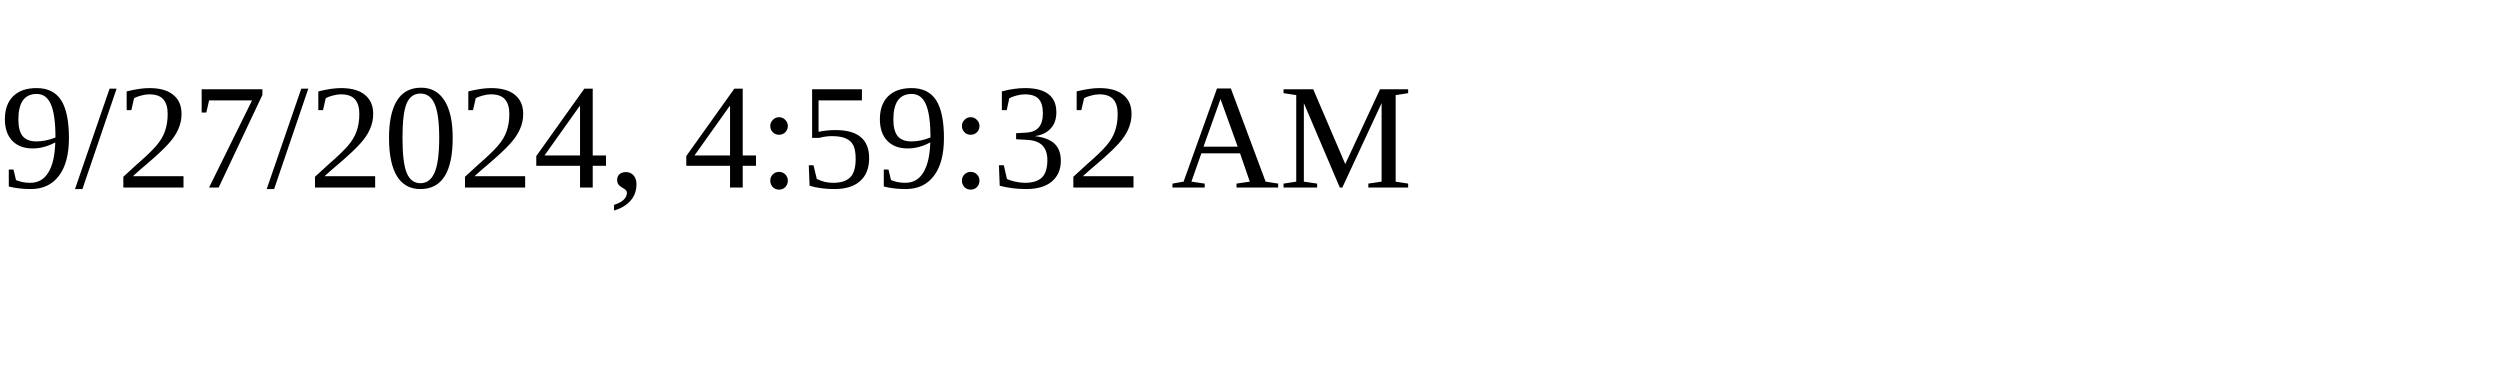
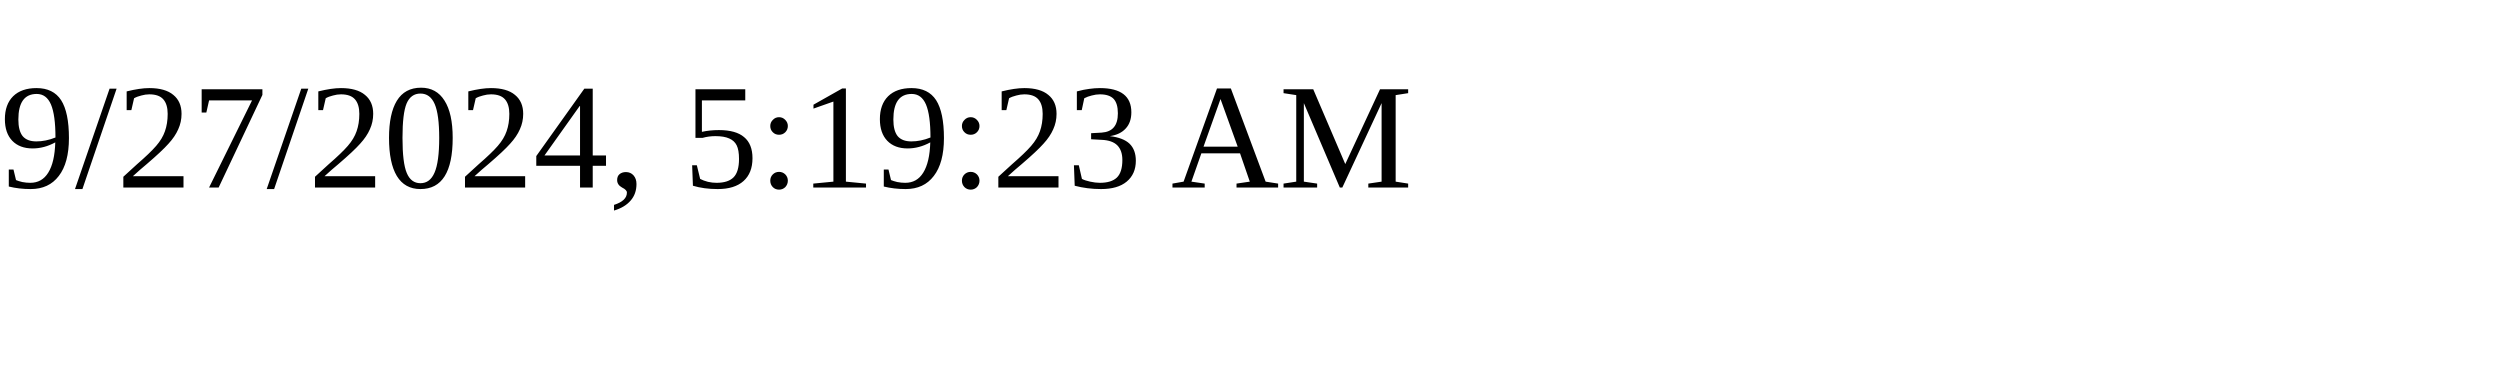
<svg xmlns="http://www.w3.org/2000/svg" height="30" width="200">
-   <text x="0" y="15">9/27/2024, 4:59:32 AM</text>
+   <text x="0" y="15">9/27/2024, 5:19:23 AM</text>
</svg>
